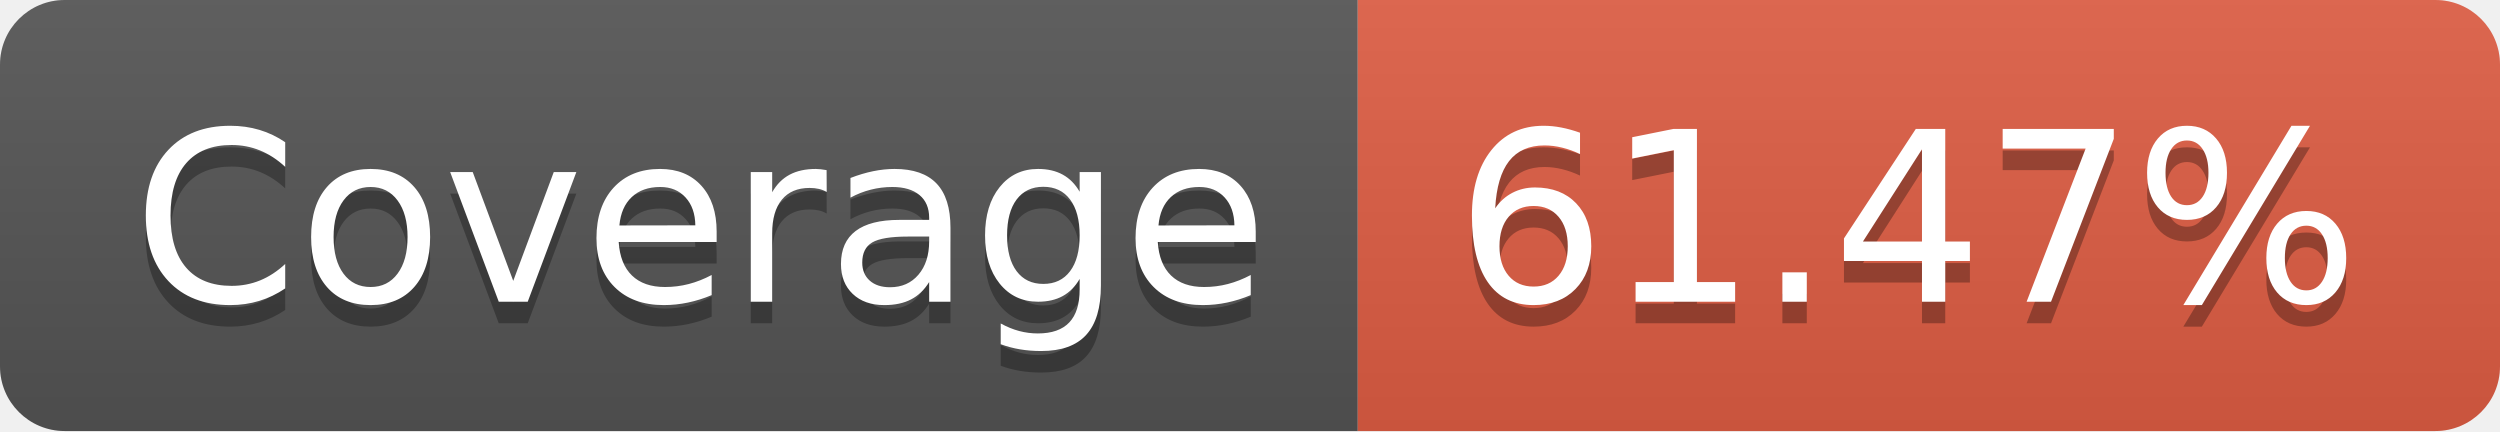
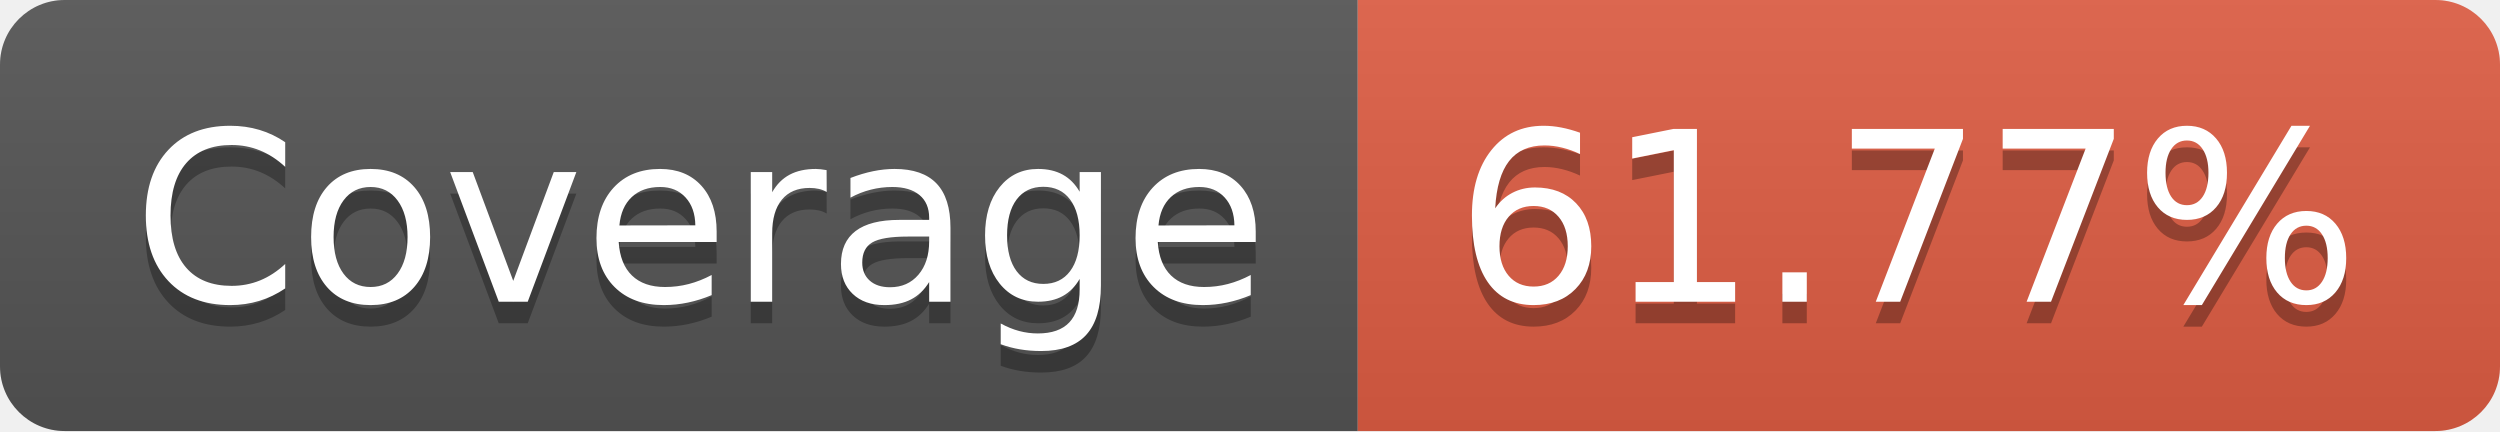
<svg xmlns="http://www.w3.org/2000/svg" width="116" height="20">
  <linearGradient id="s" x2="0" y2="100%">
    <stop offset="0" stop-color="#bbb" stop-opacity=".1" />
    <stop offset="1" stop-opacity=".1" />
  </linearGradient>
  <clipPath id="r">
    <rect width="116" height="20" rx="3" fill="#fff" />
  </clipPath>
  <g clip-path="url(#r)">
    <rect width="63" height="20" fill="#555" />
    <rect x="63" width="53" height="20" fill="#e05d44" />
    <rect width="116" height="20" fill="url(#s)" />
  </g>
  <g fill="#fff" text-anchor="middle" font-family="Verdana,Geneva,DejaVu Sans,sans-serif" text-rendering="geometricPrecision" font-size="110">
    <text x="325" y="150" fill="#010101" fill-opacity=".3" transform="scale(.1)" textLength="530">Coverage</text>
    <text x="325" y="140" transform="scale(.1)" textLength="530">Coverage</text>
-     <text x="885" y="150" fill="#010101" fill-opacity=".3" transform="scale(.1)" textLength="430">61.47%</text>
-     <text x="885" y="140" transform="scale(.1)" textLength="430">61.47%</text>
+     <text x="885" y="150" fill="#010101" fill-opacity=".3" transform="scale(.1)" textLength="430">61.77%</text>
+     <text x="885" y="140" transform="scale(.1)" textLength="430">61.77%</text>
  </g>
</svg>
